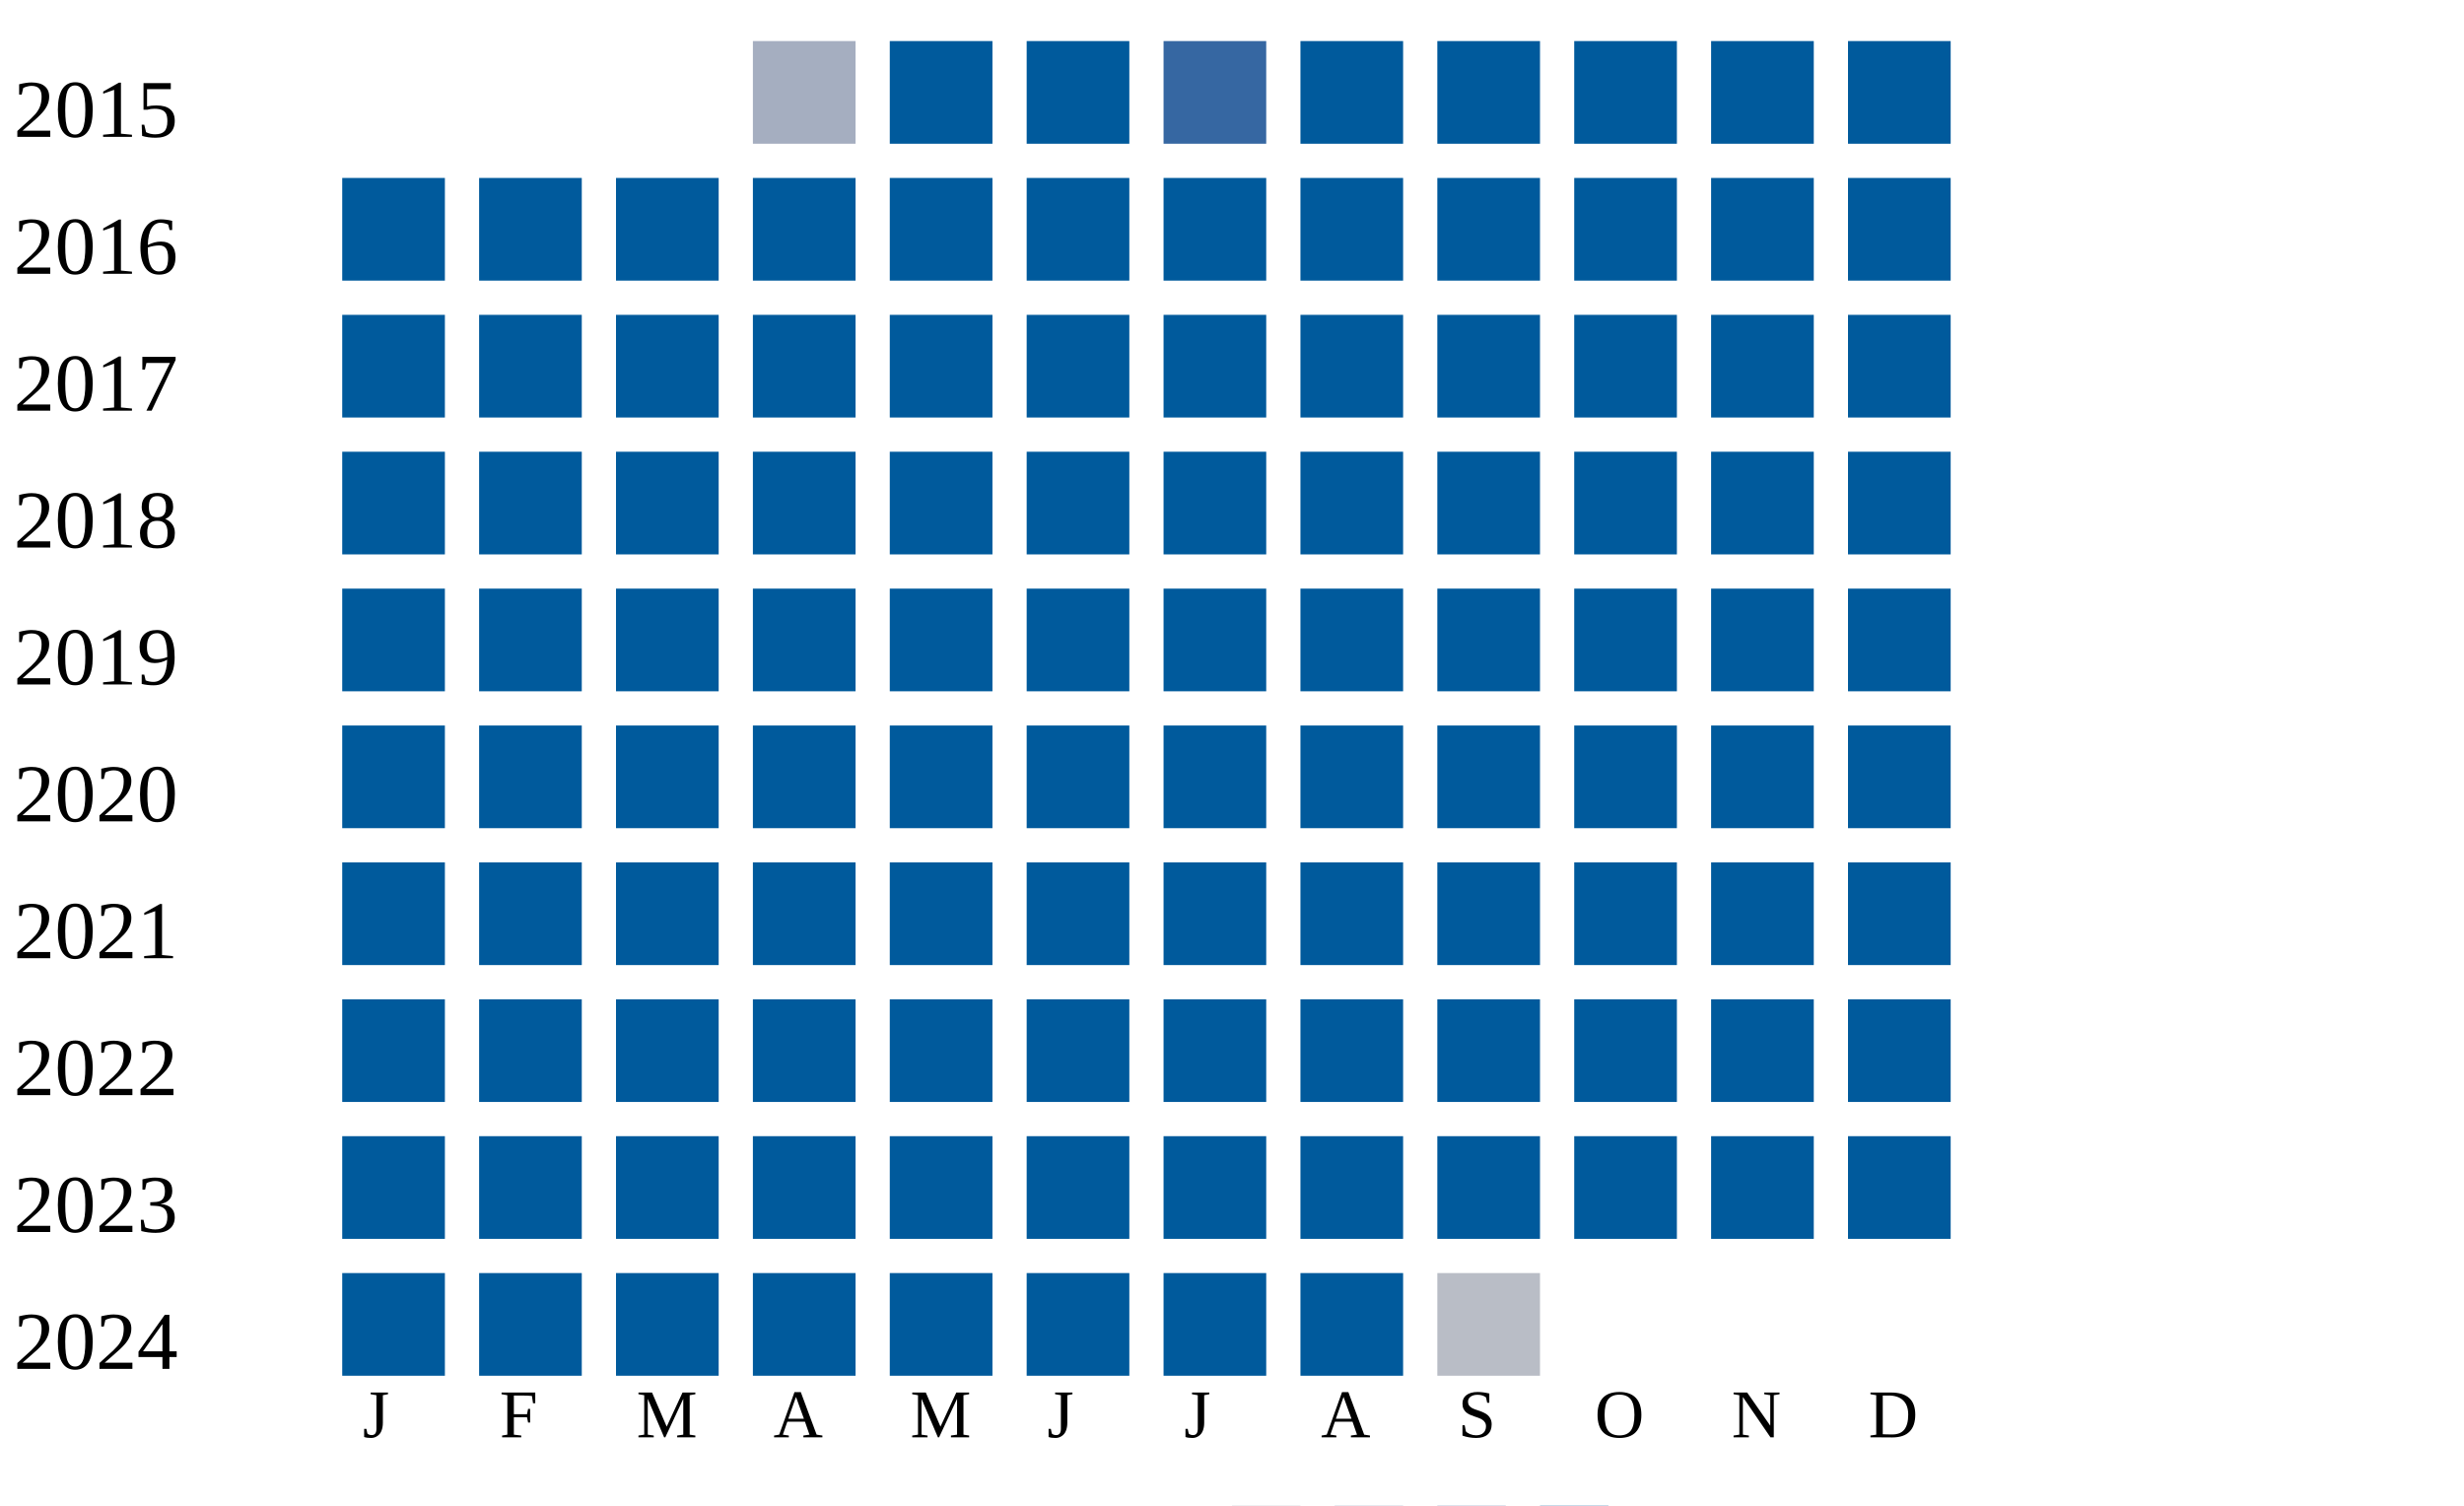
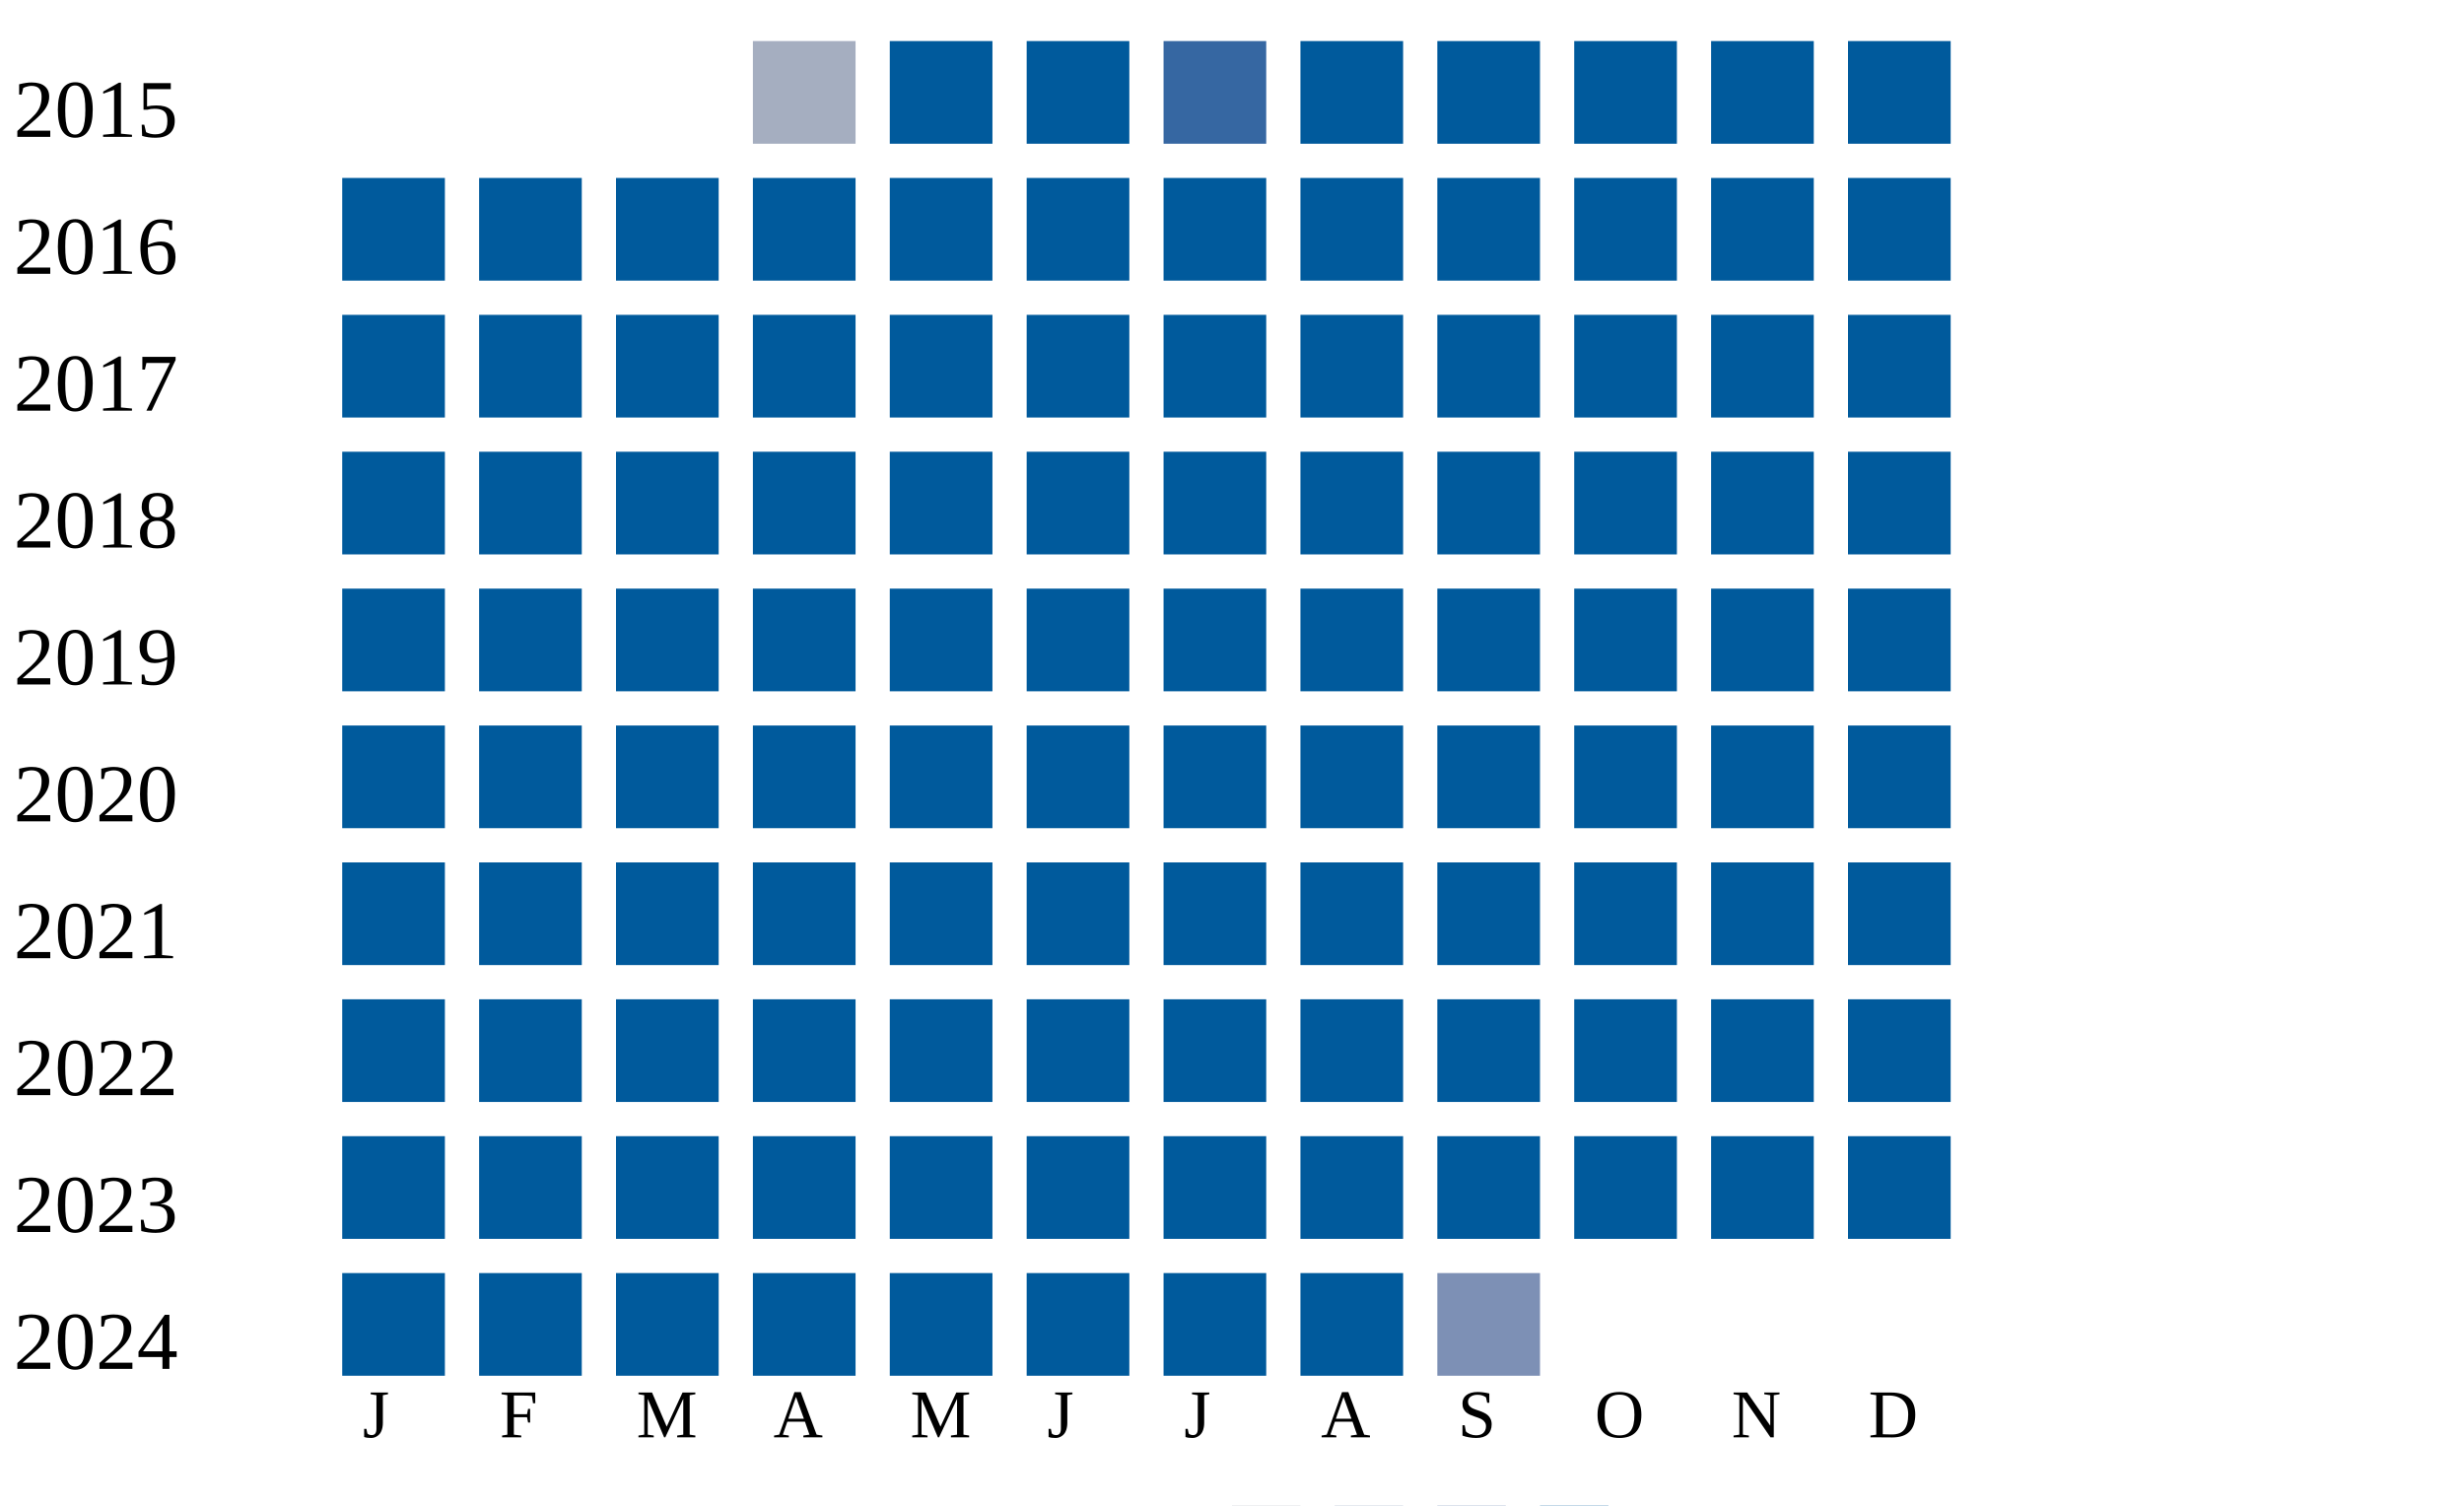
<svg xmlns="http://www.w3.org/2000/svg" width="360" height="220">
  <g transform="translate(0 0)">
    <text x="2" y="20">2015</text>
    <rect x="110" y="6" width="15" height="15" fill="#a5aec0" />
    <rect x="130" y="6" width="15" height="15" fill="#005a9c" />
    <rect x="150" y="6" width="15" height="15" fill="#005a9c" />
    <rect x="170" y="6" width="15" height="15" fill="#3667a2" />
    <rect x="190" y="6" width="15" height="15" fill="#005a9c" />
    <rect x="210" y="6" width="15" height="15" fill="#005a9c" />
    <rect x="230" y="6" width="15" height="15" fill="#005a9c" />
    <rect x="250" y="6" width="15" height="15" fill="#005a9c" />
    <rect x="270" y="6" width="15" height="15" fill="#005a9c" />
  </g>
  <g transform="translate(0 20)">
    <text x="2" y="20">2016</text>
    <rect x="50" y="6" width="15" height="15" fill="#005a9c" />
    <rect x="70" y="6" width="15" height="15" fill="#005a9c" />
    <rect x="90" y="6" width="15" height="15" fill="#005a9c" />
    <rect x="110" y="6" width="15" height="15" fill="#005a9c" />
    <rect x="130" y="6" width="15" height="15" fill="#005a9c" />
    <rect x="150" y="6" width="15" height="15" fill="#005a9c" />
    <rect x="170" y="6" width="15" height="15" fill="#005a9c" />
    <rect x="190" y="6" width="15" height="15" fill="#005a9c" />
    <rect x="210" y="6" width="15" height="15" fill="#005a9c" />
    <rect x="230" y="6" width="15" height="15" fill="#005a9c" />
    <rect x="250" y="6" width="15" height="15" fill="#005a9c" />
    <rect x="270" y="6" width="15" height="15" fill="#005a9c" />
  </g>
  <g transform="translate(0 40)">
    <text x="2" y="20">2017</text>
    <rect x="50" y="6" width="15" height="15" fill="#005a9c" />
    <rect x="70" y="6" width="15" height="15" fill="#005a9c" />
    <rect x="90" y="6" width="15" height="15" fill="#005a9c" />
    <rect x="110" y="6" width="15" height="15" fill="#005a9c" />
    <rect x="130" y="6" width="15" height="15" fill="#005a9c" />
    <rect x="150" y="6" width="15" height="15" fill="#005a9c" />
    <rect x="170" y="6" width="15" height="15" fill="#005a9c" />
    <rect x="190" y="6" width="15" height="15" fill="#005a9c" />
    <rect x="210" y="6" width="15" height="15" fill="#005a9c" />
    <rect x="230" y="6" width="15" height="15" fill="#005a9c" />
    <rect x="250" y="6" width="15" height="15" fill="#005a9c" />
    <rect x="270" y="6" width="15" height="15" fill="#005a9c" />
  </g>
  <g transform="translate(0 60)">
    <text x="2" y="20">2018</text>
    <rect x="50" y="6" width="15" height="15" fill="#005a9c" />
    <rect x="70" y="6" width="15" height="15" fill="#005a9c" />
    <rect x="90" y="6" width="15" height="15" fill="#005a9c" />
    <rect x="110" y="6" width="15" height="15" fill="#005a9c" />
    <rect x="130" y="6" width="15" height="15" fill="#005a9c" />
    <rect x="150" y="6" width="15" height="15" fill="#005a9c" />
    <rect x="170" y="6" width="15" height="15" fill="#005a9c" />
    <rect x="190" y="6" width="15" height="15" fill="#005a9c" />
    <rect x="210" y="6" width="15" height="15" fill="#005a9c" />
    <rect x="230" y="6" width="15" height="15" fill="#005a9c" />
    <rect x="250" y="6" width="15" height="15" fill="#005a9c" />
    <rect x="270" y="6" width="15" height="15" fill="#005a9c" />
  </g>
  <g transform="translate(0 80)">
    <text x="2" y="20">2019</text>
    <rect x="50" y="6" width="15" height="15" fill="#005a9c" />
    <rect x="70" y="6" width="15" height="15" fill="#005a9c" />
    <rect x="90" y="6" width="15" height="15" fill="#005a9c" />
    <rect x="110" y="6" width="15" height="15" fill="#005a9c" />
    <rect x="130" y="6" width="15" height="15" fill="#005a9c" />
    <rect x="150" y="6" width="15" height="15" fill="#005a9c" />
    <rect x="170" y="6" width="15" height="15" fill="#005a9c" />
    <rect x="190" y="6" width="15" height="15" fill="#005a9c" />
    <rect x="210" y="6" width="15" height="15" fill="#005a9c" />
    <rect x="230" y="6" width="15" height="15" fill="#005a9c" />
    <rect x="250" y="6" width="15" height="15" fill="#005a9c" />
    <rect x="270" y="6" width="15" height="15" fill="#005a9c" />
  </g>
  <g transform="translate(0 100)">
    <text x="2" y="20">2020</text>
    <rect x="50" y="6" width="15" height="15" fill="#005a9c" />
    <rect x="70" y="6" width="15" height="15" fill="#005a9c" />
    <rect x="90" y="6" width="15" height="15" fill="#005a9c" />
    <rect x="110" y="6" width="15" height="15" fill="#005a9c" />
    <rect x="130" y="6" width="15" height="15" fill="#005a9c" />
    <rect x="150" y="6" width="15" height="15" fill="#005a9c" />
    <rect x="170" y="6" width="15" height="15" fill="#005a9c" />
    <rect x="190" y="6" width="15" height="15" fill="#005a9c" />
    <rect x="210" y="6" width="15" height="15" fill="#005a9c" />
    <rect x="230" y="6" width="15" height="15" fill="#005a9c" />
    <rect x="250" y="6" width="15" height="15" fill="#005a9c" />
    <rect x="270" y="6" width="15" height="15" fill="#005a9c" />
  </g>
  <g transform="translate(0 120)">
    <text x="2" y="20">2021</text>
    <rect x="50" y="6" width="15" height="15" fill="#005a9c" />
    <rect x="70" y="6" width="15" height="15" fill="#005a9c" />
    <rect x="90" y="6" width="15" height="15" fill="#005a9c" />
    <rect x="110" y="6" width="15" height="15" fill="#005a9c" />
    <rect x="130" y="6" width="15" height="15" fill="#005a9c" />
    <rect x="150" y="6" width="15" height="15" fill="#005a9c" />
    <rect x="170" y="6" width="15" height="15" fill="#005a9c" />
    <rect x="190" y="6" width="15" height="15" fill="#005a9c" />
    <rect x="210" y="6" width="15" height="15" fill="#005a9c" />
    <rect x="230" y="6" width="15" height="15" fill="#005a9c" />
    <rect x="250" y="6" width="15" height="15" fill="#005a9c" />
    <rect x="270" y="6" width="15" height="15" fill="#005a9c" />
  </g>
  <g transform="translate(0 140)">
    <text x="2" y="20">2022</text>
    <rect x="50" y="6" width="15" height="15" fill="#005a9c" />
    <rect x="70" y="6" width="15" height="15" fill="#005a9c" />
    <rect x="90" y="6" width="15" height="15" fill="#005a9c" />
    <rect x="110" y="6" width="15" height="15" fill="#005a9c" />
    <rect x="130" y="6" width="15" height="15" fill="#005a9c" />
    <rect x="150" y="6" width="15" height="15" fill="#005a9c" />
    <rect x="170" y="6" width="15" height="15" fill="#005a9c" />
    <rect x="190" y="6" width="15" height="15" fill="#005a9c" />
    <rect x="210" y="6" width="15" height="15" fill="#005a9c" />
    <rect x="230" y="6" width="15" height="15" fill="#005a9c" />
    <rect x="250" y="6" width="15" height="15" fill="#005a9c" />
    <rect x="270" y="6" width="15" height="15" fill="#005a9c" />
  </g>
  <g transform="translate(0 160)">
    <text x="2" y="20">2023</text>
    <rect x="50" y="6" width="15" height="15" fill="#005a9c" />
    <rect x="70" y="6" width="15" height="15" fill="#005a9c" />
    <rect x="90" y="6" width="15" height="15" fill="#005a9c" />
    <rect x="110" y="6" width="15" height="15" fill="#005a9c" />
    <rect x="130" y="6" width="15" height="15" fill="#005a9c" />
    <rect x="150" y="6" width="15" height="15" fill="#005a9c" />
    <rect x="170" y="6" width="15" height="15" fill="#005a9c" />
    <rect x="190" y="6" width="15" height="15" fill="#005a9c" />
    <rect x="210" y="6" width="15" height="15" fill="#005a9c" />
    <rect x="230" y="6" width="15" height="15" fill="#005a9c" />
    <rect x="250" y="6" width="15" height="15" fill="#005a9c" />
    <rect x="270" y="6" width="15" height="15" fill="#005a9c" />
  </g>
  <g transform="translate(0 180)">
    <text x="2" y="20">2024</text>
    <rect x="50" y="6" width="15" height="15" fill="#005a9c" />
    <rect x="70" y="6" width="15" height="15" fill="#005a9c" />
    <rect x="90" y="6" width="15" height="15" fill="#005a9c" />
    <rect x="110" y="6" width="15" height="15" fill="#005a9c" />
    <rect x="130" y="6" width="15" height="15" fill="#005a9c" />
    <rect x="150" y="6" width="15" height="15" fill="#005a9c" />
    <rect x="170" y="6" width="15" height="15" fill="#005a9c" />
    <rect x="190" y="6" width="15" height="15" fill="#005a9c" />
-     <rect x="210" y="6" width="15" height="15" fill="#b9bdc6" />
+     <rect x="210" y="6" width="15" height="15" fill="#7d90b5" />
  </g>
  <text style="font-size: 10px; text-align: center" x="53" y="210">J</text>
  <text style="font-size: 10px; text-align: center" x="73" y="210">F</text>
  <text style="font-size: 10px; text-align: center" x="93" y="210">M</text>
  <text style="font-size: 10px; text-align: center" x="113" y="210">A</text>
  <text style="font-size: 10px; text-align: center" x="133" y="210">M</text>
  <text style="font-size: 10px; text-align: center" x="153" y="210">J</text>
  <text style="font-size: 10px; text-align: center" x="173" y="210">J</text>
  <text style="font-size: 10px; text-align: center" x="193" y="210">A</text>
  <text style="font-size: 10px; text-align: center" x="213" y="210">S</text>
  <text style="font-size: 10px; text-align: center" x="233" y="210">O</text>
  <text style="font-size: 10px; text-align: center" x="253" y="210">N</text>
  <text style="font-size: 10px; text-align: center" x="273" y="210">D</text>
  <text style="font-size: 10px;" x="155" y="229">Less</text>
  <rect fill="#b9bdc6" width="10" height="10" x="180" y="220" />
  <rect fill="#919fba" width="10" height="10" x="195" y="220" />
  <rect fill="#6882ae" width="10" height="10" x="210" y="220" />
  <rect fill="#005a9c" width="10" height="10" x="225" y="220" />
  <text x="240" y="229" style="font-size: 10px;">More</text>
</svg>
